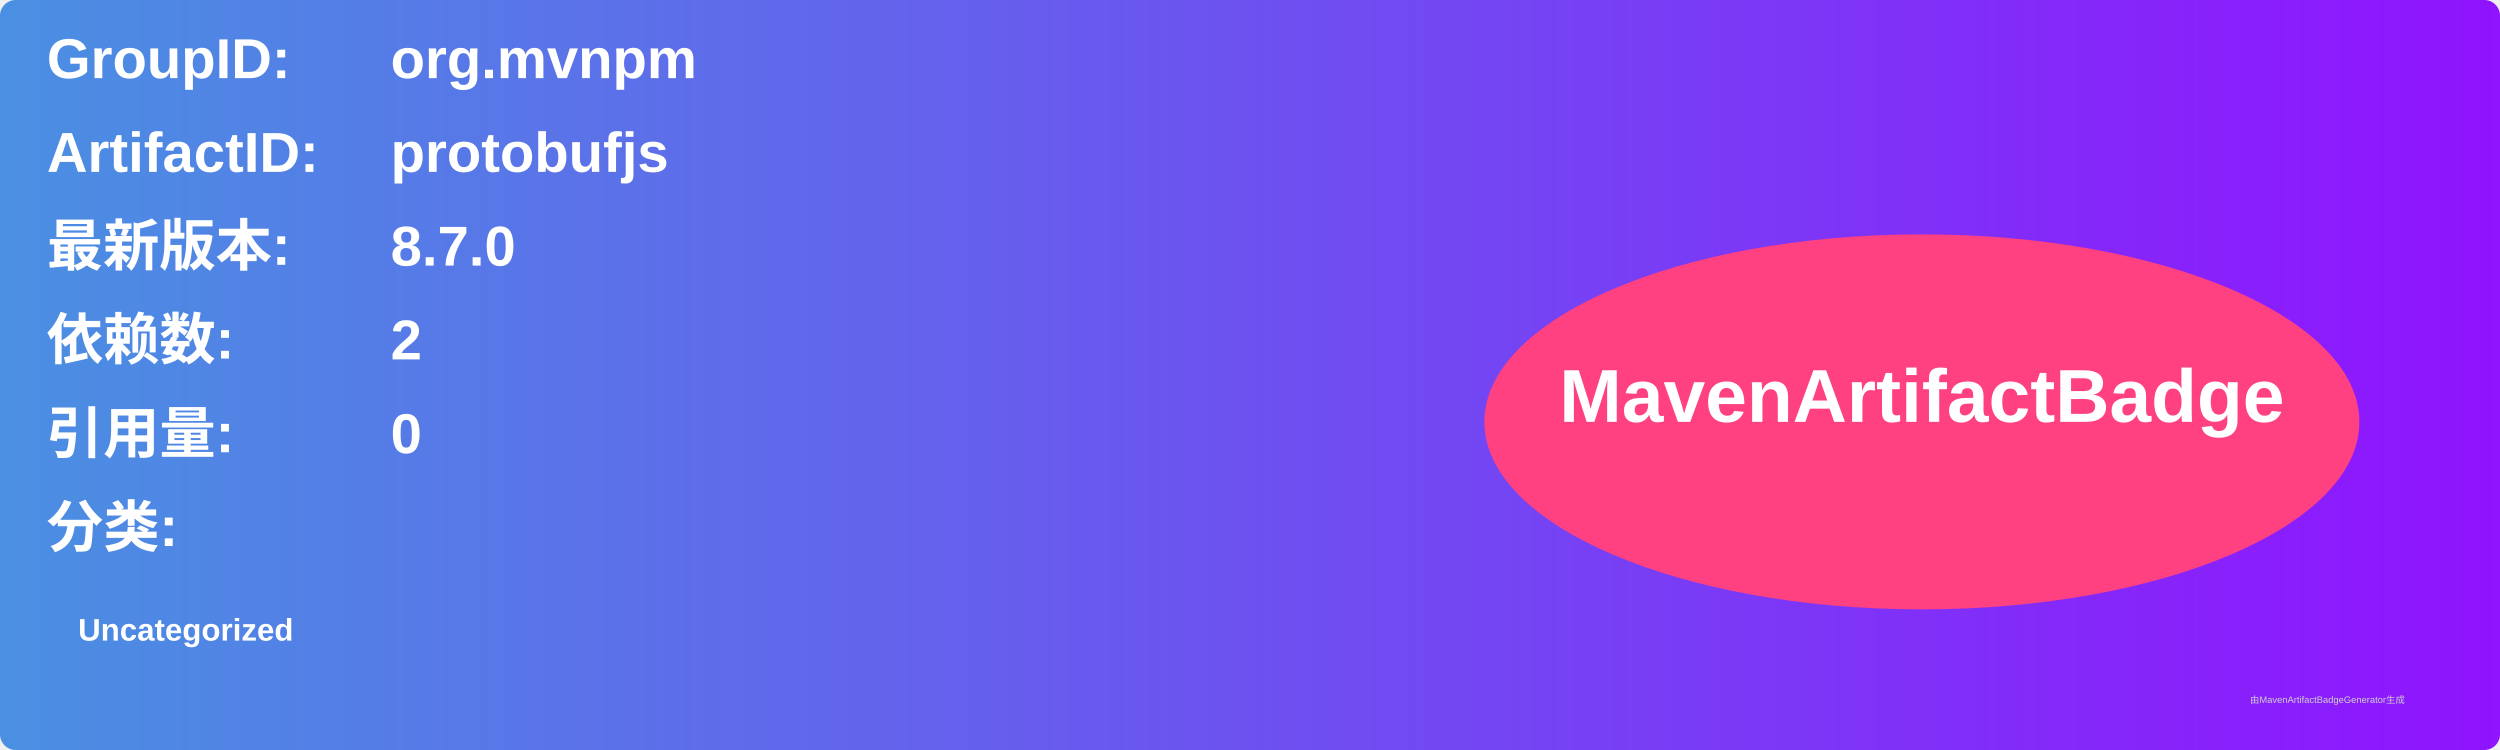
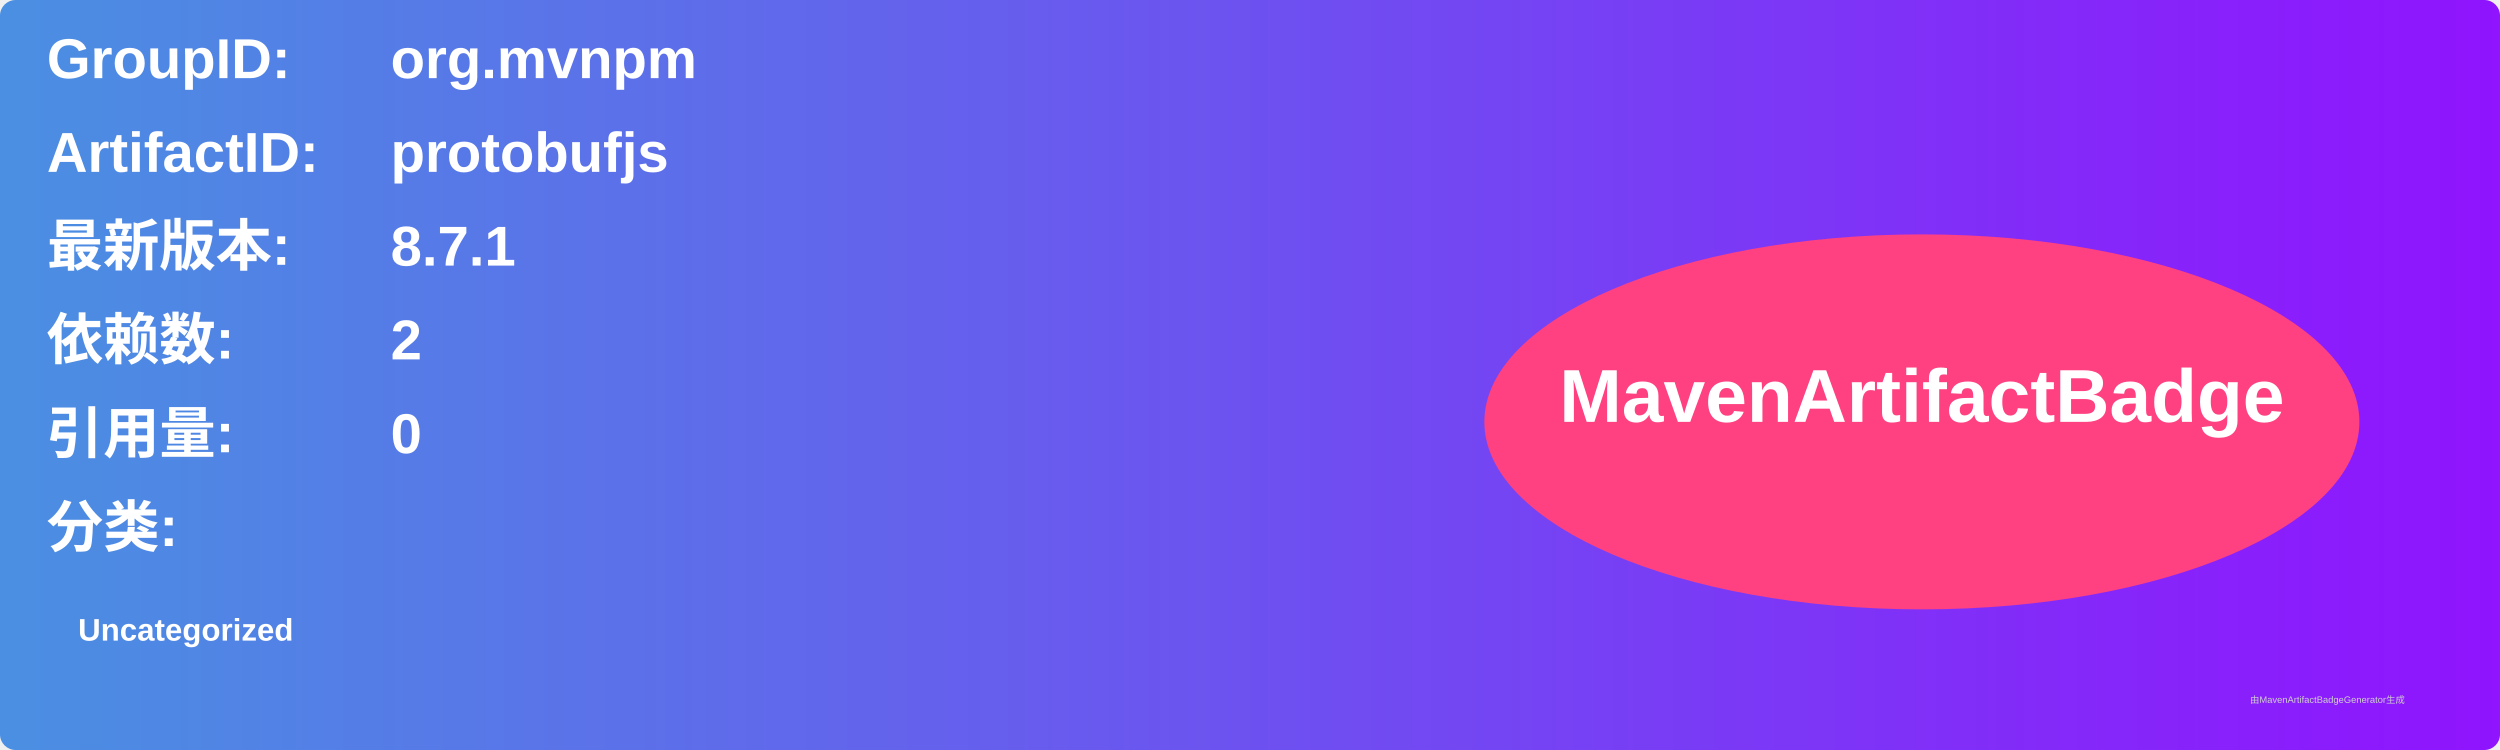
<svg xmlns="http://www.w3.org/2000/svg" width="800" height="240" viewBox="0 0 800 240">
  <linearGradient id="grad" x1="0%" y1="0%" x2="100%" y2="0%">
    <stop offset="0%" stop-color="#4a90e2" />
    <stop offset="100%" stop-color="#9013fe" />
  </linearGradient>
  <rect width="100%" height="100%" rx="5" ry="5" fill="url(#grad)" />
  <g transform="translate(15, 15)">
    <text x="0" y="10" font-family="Arial" font-size="18" fill="white" font-weight="bold" width="260">GroupID:</text>
    <text x="110" y="10" font-family="Arial" font-size="18" fill="white" font-weight="bold" width="460">org.mvnpm</text>
    <text x="0" y="40" font-family="Arial" font-size="18" fill="white" font-weight="bold" width="260">ArtifactID:</text>
    <text x="110" y="40" font-family="Arial" font-size="18" fill="white" font-weight="bold" width="460">protobufjs</text>
    <text x="0" y="70" font-family="Arial" font-size="18" fill="white" font-weight="bold">最新版本:</text>
    <text x="110" y="70" font-family="Arial" font-size="18" fill="white" font-weight="bold">
-       <tspan font-weight="bold">8.7.0</tspan>
+       <tspan font-weight="bold">8.7.1</tspan>
    </text>
    <text x="0" y="100" font-family="Arial" font-size="18" fill="white" font-weight="bold">依赖数: </text>
    <text x="110" y="100" font-family="Arial" font-size="18" fill="white">
      <tspan font-weight="bold">2</tspan>
    </text>
    <text x="0" y="130" font-family="Arial" font-size="18" fill="white" font-weight="bold">引用量: </text>
    <text x="110" y="130" font-family="Arial" font-size="18" fill="white">
      <tspan font-weight="bold">0</tspan>
    </text>
    <text x="0" y="160" font-family="Arial" font-size="18" fill="white" font-weight="bold">分类:</text>
    <text x="10" y="190" font-family="Arial" font-size="10" fill="white">
      <tspan font-weight="bold">Uncategorized</tspan>
    </text>
    <ellipse cx="600" cy="120" rx="140" ry="60" fill="#ff4081" />
    <text x="600" y="120" text-anchor="middle" font-family="Arial" font-size="24" fill="white" font-weight="bold">MavenArtifactBadge</text>
  </g>
  <text x="720" y="225" font-family="Arial" font-size="3" fill="#d0d0d0">由MavenArtifactBadgeGenerator生成</text>
</svg>
